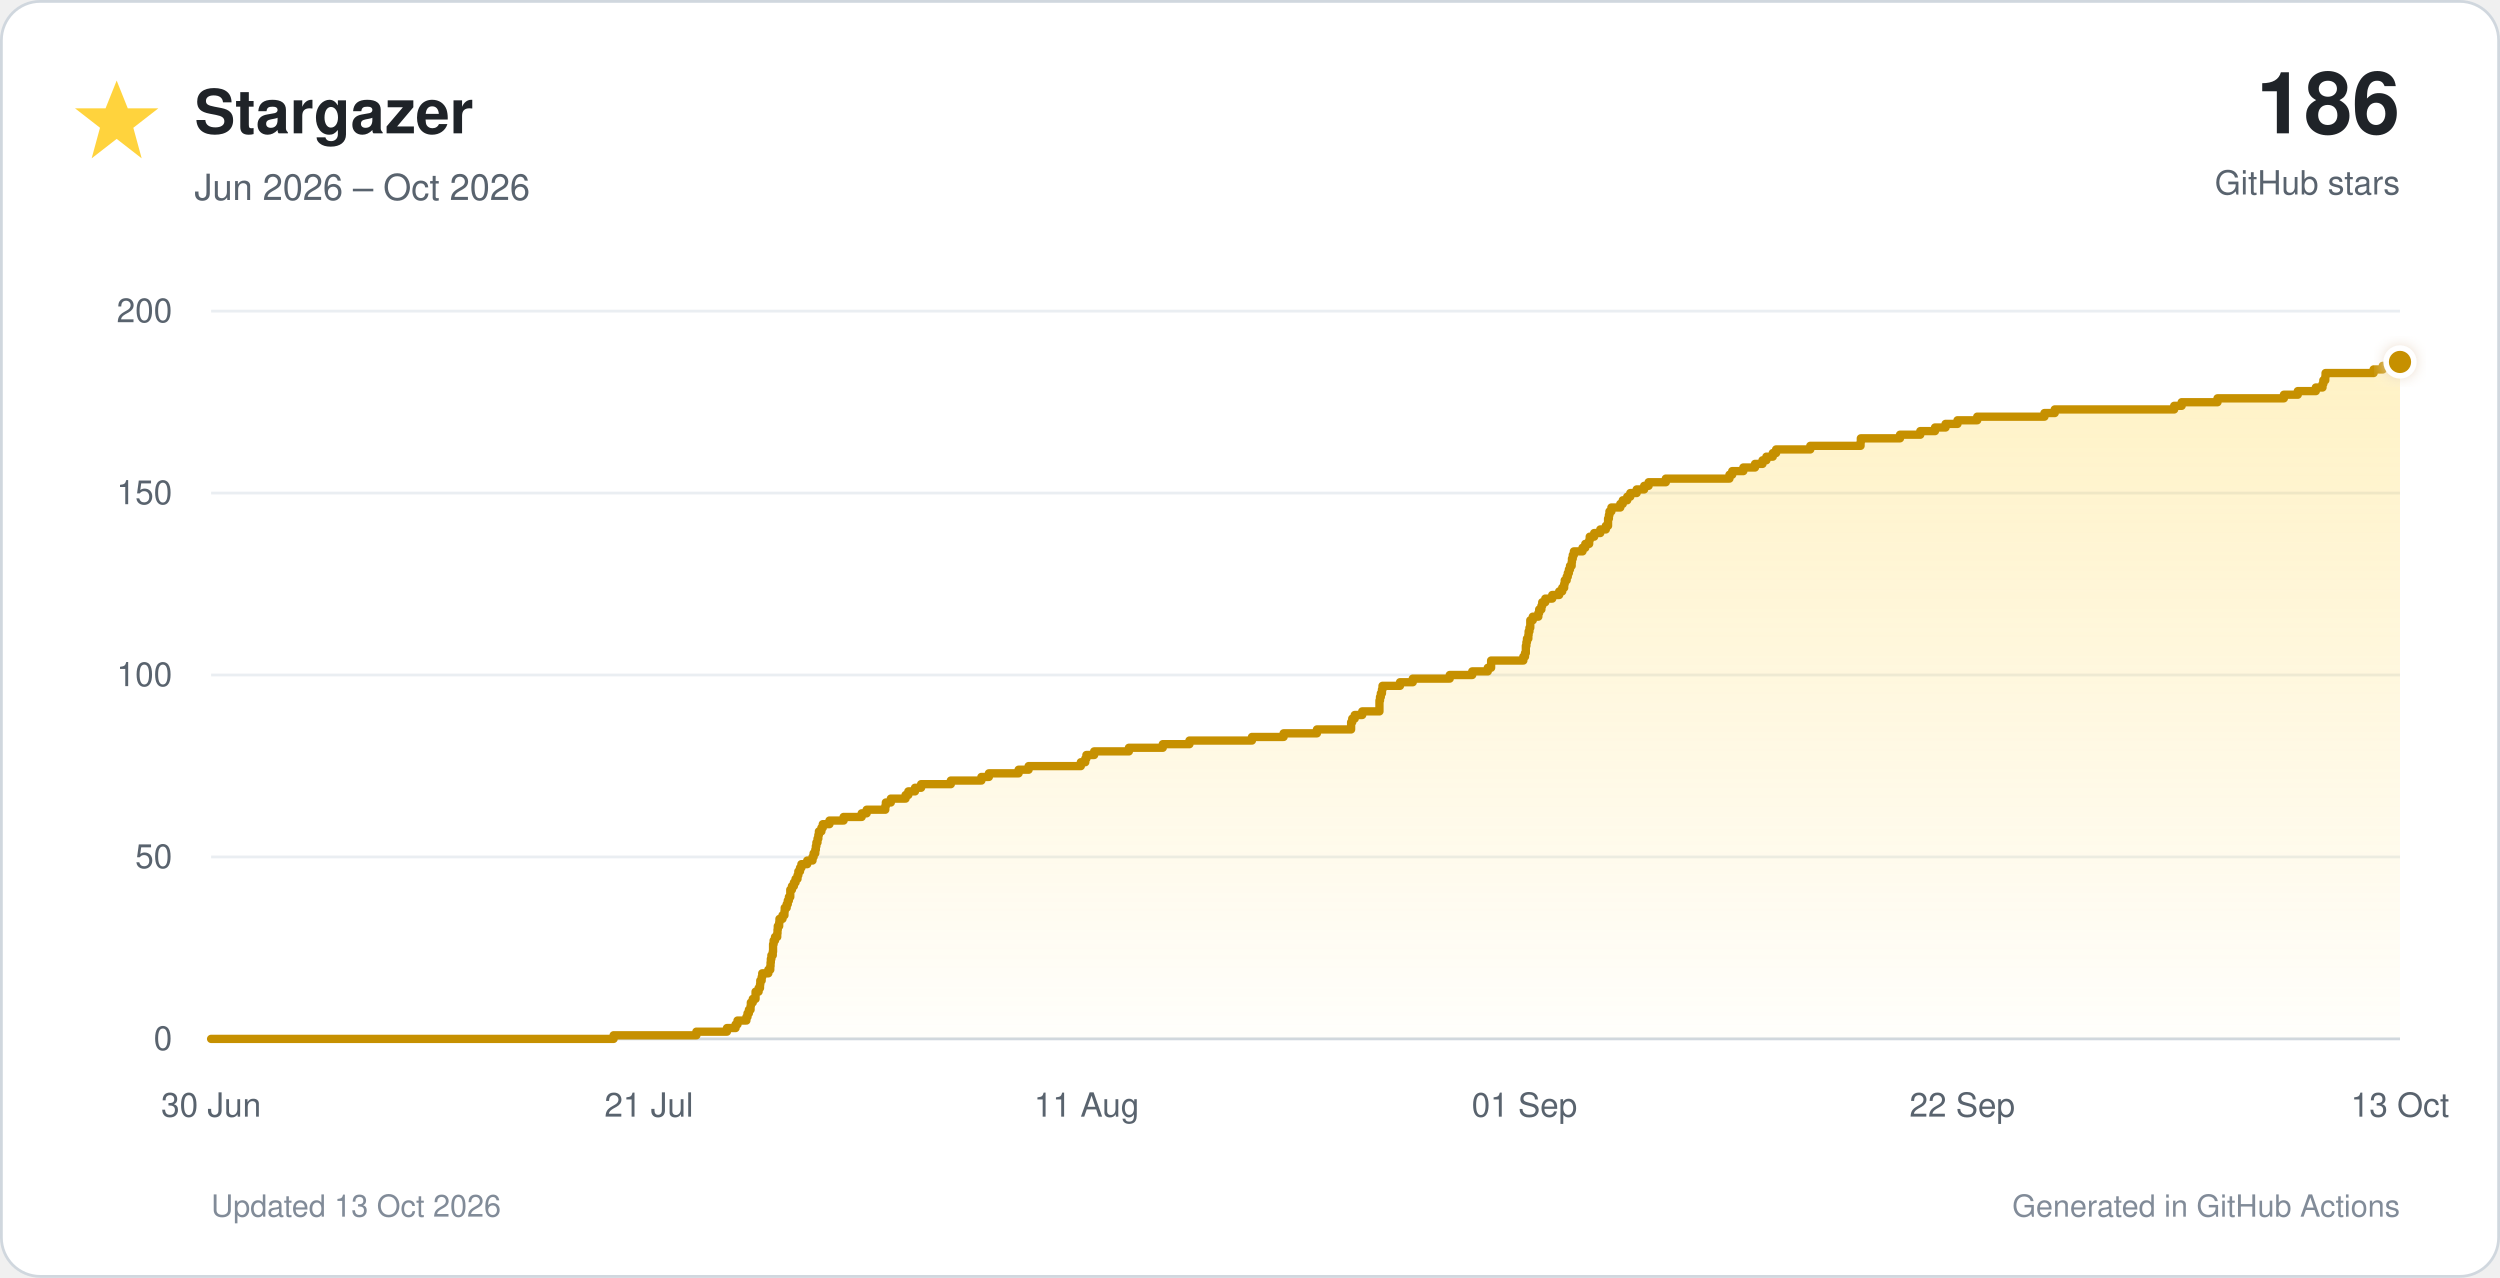
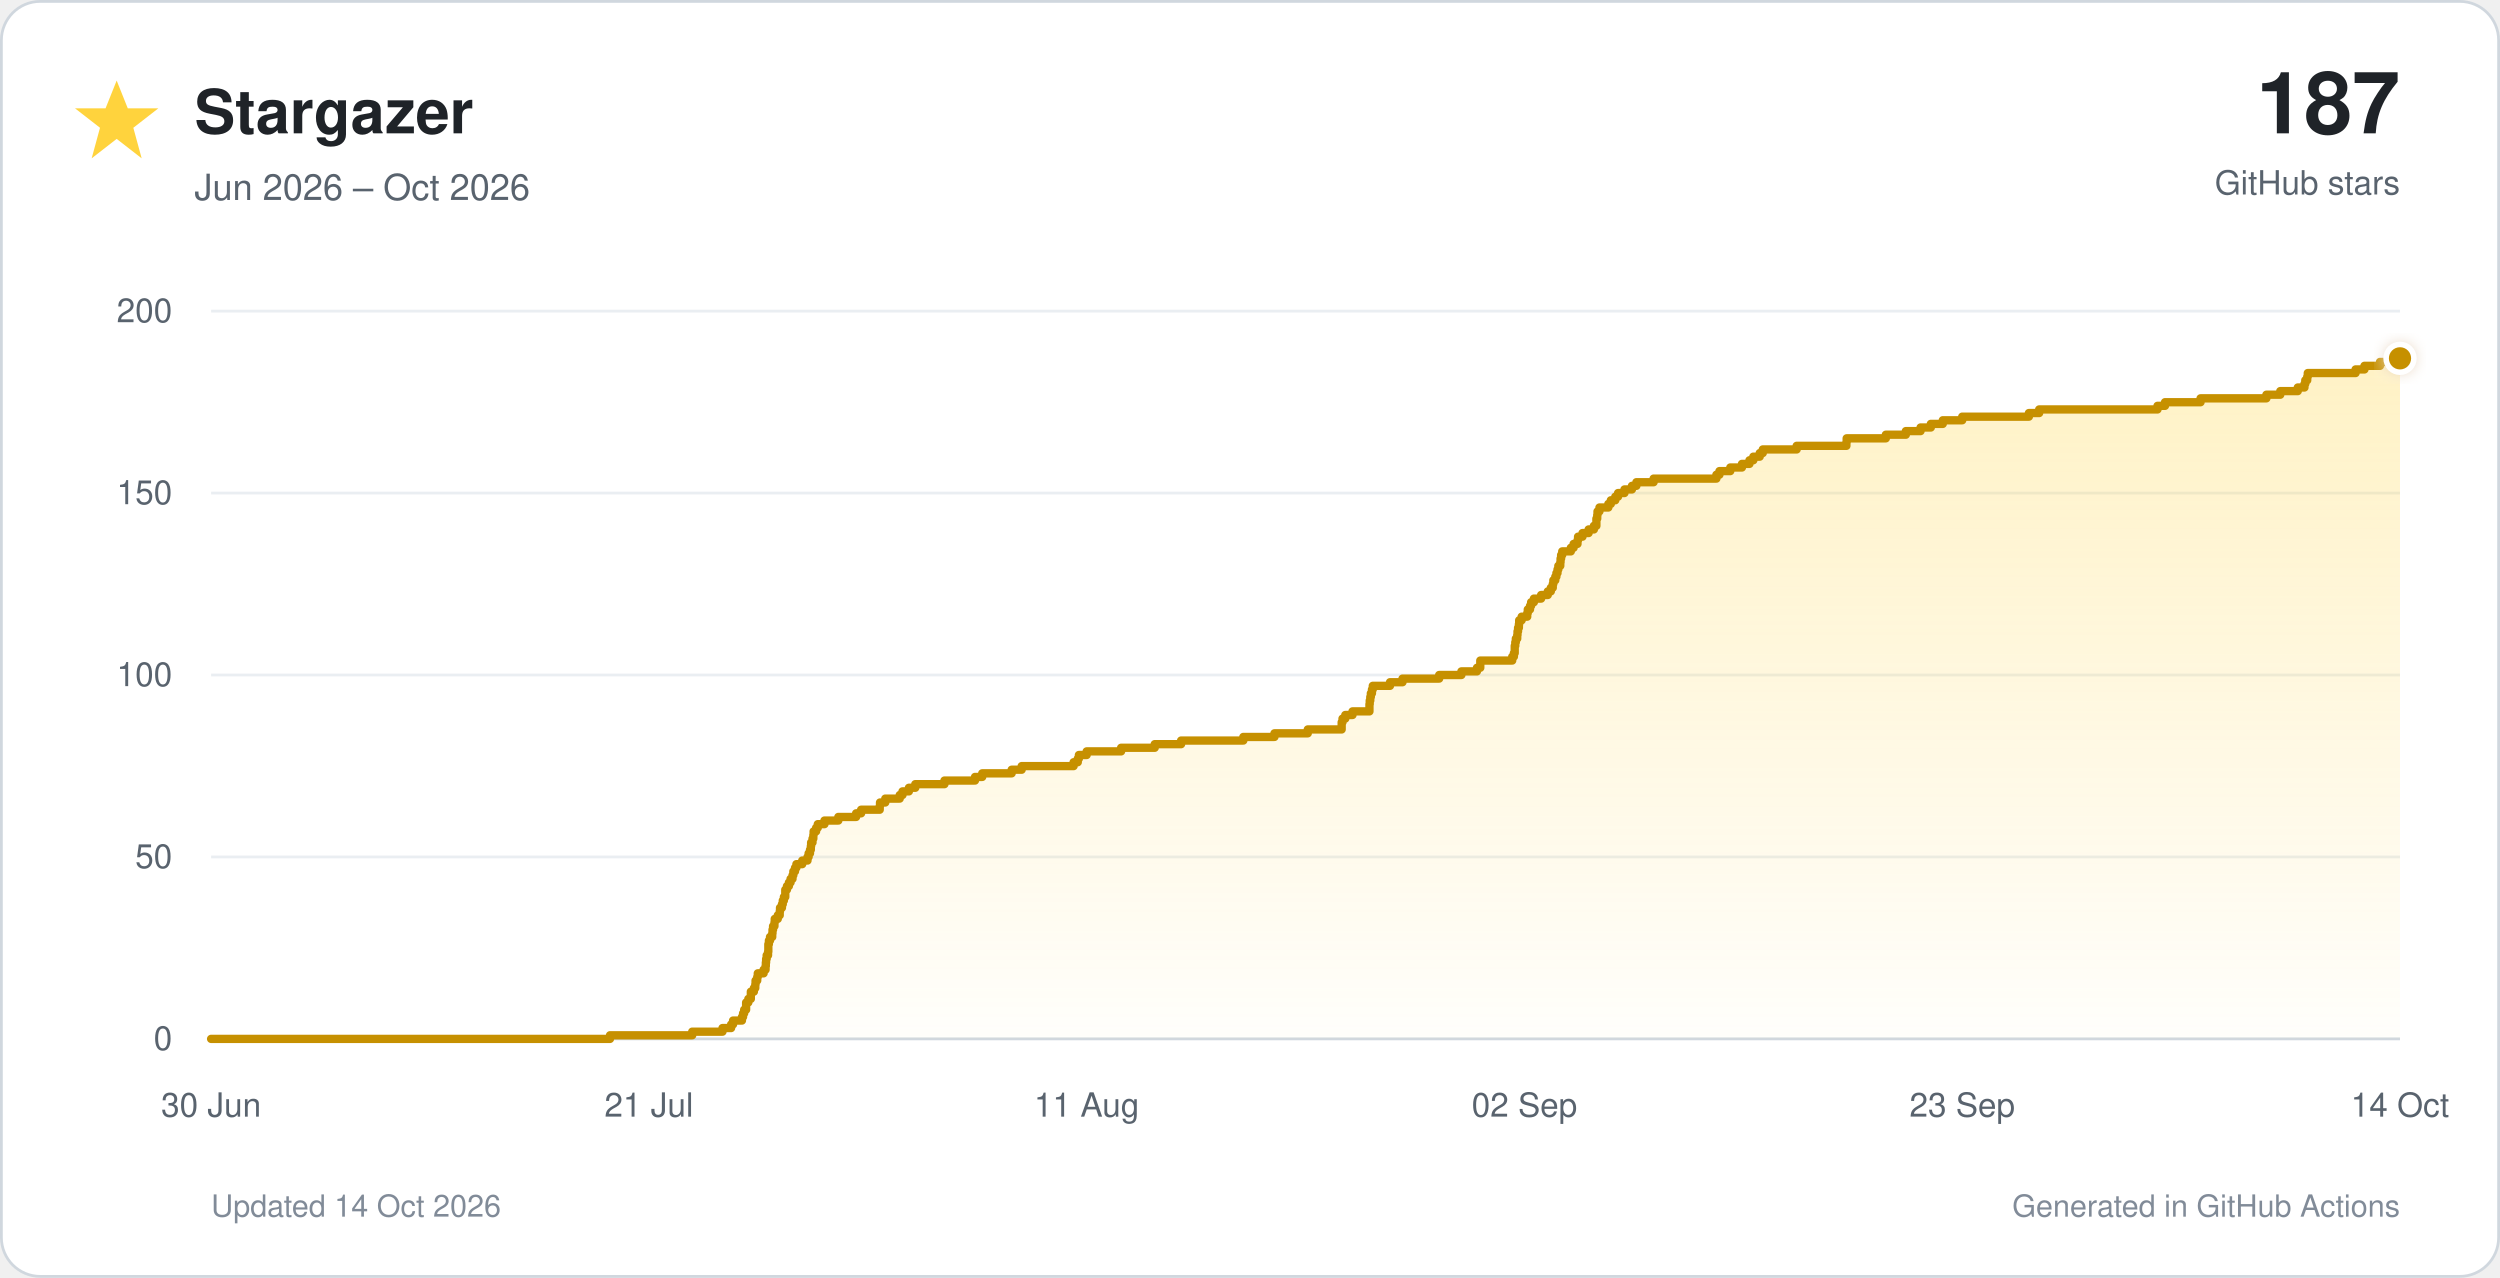
<svg xmlns="http://www.w3.org/2000/svg" viewBox="0 0 900 460" role="img">
  <defs>
    <linearGradient id="star-fill" x1="0" y1="0" x2="0" y2="1">
      <stop offset="0%" stop-color="#ffd33d" stop-opacity="0.30" />
      <stop offset="100%" stop-color="#ffd33d" stop-opacity="0.02" />
    </linearGradient>
    <filter id="glow" x="-40%" y="-40%" width="180%" height="180%">
      <feGaussianBlur stdDeviation="3" result="blur" />
      <feMerge>
        <feMergeNode in="blur" />
        <feMergeNode in="SourceGraphic" />
      </feMerge>
    </filter>
  </defs>
  <style>
    text { font-family: -apple-system, BlinkMacSystemFont, 'Segoe UI', Helvetica, Arial, sans-serif; }
    .tick { fill: #59636e; font-size: 12px; }
  </style>
  <rect x="0.5" y="0.5" width="899" height="459" rx="14" fill="#ffffff" stroke="#d0d7de" />
  <polygon points="42,29 46,39 57,39 48,46 51,57 42,50 33,57 36,46 27,39 38,39" fill="#ffd33d" />
  <text x="70" y="48" font-size="22" font-weight="700" fill="#1f2328">Stargazer</text>
  <text x="70" y="72" font-size="13" fill="#59636e">Jun 2026 – Oct 2026</text>
-   <text x="864" y="48" text-anchor="end" font-size="31" font-weight="750" fill="#1f2328">186</text>
+   <text x="864" y="48" text-anchor="end" font-size="31" font-weight="750" fill="#1f2328">187</text>
  <text x="864" y="70" text-anchor="end" font-size="12" fill="#59636e">GitHub stars</text>
  <line x1="76" y1="374.0" x2="864" y2="374.0" stroke="#d0d7de" stroke-width="1" />
  <text x="62" y="378.0" text-anchor="end" class="tick">0</text>
  <line x1="76" y1="308.5" x2="864" y2="308.5" stroke="#eaeef2" stroke-width="1" />
  <text x="62" y="312.5" text-anchor="end" class="tick">50</text>
  <line x1="76" y1="243.0" x2="864" y2="243.0" stroke="#eaeef2" stroke-width="1" />
  <text x="62" y="247.0" text-anchor="end" class="tick">100</text>
  <line x1="76" y1="177.5" x2="864" y2="177.5" stroke="#eaeef2" stroke-width="1" />
  <text x="62" y="181.5" text-anchor="end" class="tick">150</text>
  <line x1="76" y1="112.0" x2="864" y2="112.0" stroke="#eaeef2" stroke-width="1" />
  <text x="62" y="116.0" text-anchor="end" class="tick">200</text>
  <text x="76.0" y="402" text-anchor="middle" class="tick">30 Jun</text>
  <text x="233.6" y="402" text-anchor="middle" class="tick">21 Jul</text>
  <text x="391.2" y="402" text-anchor="middle" class="tick">11 Aug</text>
-   <text x="548.8" y="402" text-anchor="middle" class="tick">01 Sep</text>
-   <text x="706.4" y="402" text-anchor="middle" class="tick">22 Sep</text>
-   <text x="864.0" y="402" text-anchor="middle" class="tick">13 Oct</text>
-   <path d="M 76.0 374.0 H 220.9 V 372.7 H 250.7 V 371.4 H 261.7 V 370.1 H 264.8 V 368.8 H 265.5 V 367.4 H 268.7 V 366.1 H 269.1 V 364.8 H 269.6 V 363.5 H 270.2 V 362.2 H 270.3 V 360.9 H 271.0 V 359.6 H 272.0 V 358.3 H 272.0 V 357.0 H 273.1 V 355.7 H 273.6 V 354.4 H 273.7 V 353.0 H 274.2 V 351.7 H 274.4 V 350.4 H 276.6 V 349.1 H 277.3 V 347.8 H 277.4 V 346.5 H 277.5 V 345.2 H 277.7 V 343.9 H 278.2 V 342.6 H 278.3 V 341.2 H 278.3 V 339.9 H 278.5 V 338.6 H 279.0 V 337.3 H 279.8 V 336.0 H 279.9 V 334.7 H 280.0 V 333.4 H 280.5 V 332.1 H 280.6 V 330.8 H 281.7 V 329.5 H 282.4 V 328.1 H 282.5 V 326.8 H 283.2 V 325.5 H 283.6 V 324.2 H 284.0 V 322.9 H 284.5 V 321.6 H 284.5 V 320.3 H 285.1 V 319.0 H 285.8 V 317.7 H 286.4 V 316.4 H 287.1 V 315.1 H 287.4 V 313.7 H 288.0 V 312.4 H 288.5 V 311.1 H 290.6 V 309.8 H 292.5 V 308.5 H 292.9 V 307.2 H 293.5 V 305.9 H 293.7 V 304.6 H 293.9 V 303.3 H 294.3 V 301.9 H 294.6 V 300.6 H 294.8 V 299.3 H 295.7 V 298.0 H 296.2 V 296.7 H 298.6 V 295.4 H 303.7 V 294.1 H 310.2 V 292.8 H 312.0 V 291.5 H 318.7 V 290.2 H 318.9 V 288.9 H 320.7 V 287.5 H 326.0 V 286.2 H 327.0 V 284.9 H 329.4 V 283.6 H 331.6 V 282.3 H 342.3 V 281.0 H 353.3 V 279.7 H 356.0 V 278.4 H 366.7 V 277.1 H 370.3 V 275.8 H 389.1 V 274.4 H 390.7 V 273.1 H 391.1 V 271.8 H 393.9 V 270.5 H 406.4 V 269.2 H 418.6 V 267.9 H 428.2 V 266.6 H 450.7 V 265.3 H 462.1 V 264.0 H 474.1 V 262.6 H 486.4 V 261.3 H 486.4 V 260.0 H 486.8 V 258.7 H 487.7 V 257.4 H 490.4 V 256.1 H 496.6 V 254.8 H 496.6 V 253.5 H 496.6 V 252.2 H 496.8 V 250.9 H 497.1 V 249.6 H 497.5 V 248.2 H 497.7 V 246.9 H 504.0 V 245.6 H 508.6 V 244.3 H 521.9 V 243.0 H 530.0 V 241.7 H 535.6 V 240.4 H 536.8 V 239.1 H 536.8 V 237.8 H 548.4 V 236.4 H 549.0 V 235.1 H 549.3 V 233.8 H 549.3 V 232.5 H 549.5 V 231.2 H 549.7 V 229.9 H 550.2 V 228.6 H 550.3 V 227.3 H 550.6 V 226.0 H 550.9 V 224.7 H 550.9 V 223.3 H 551.8 V 222.0 H 553.8 V 220.7 H 554.1 V 219.4 H 554.9 V 218.1 H 555.2 V 216.8 H 556.3 V 215.5 H 558.8 V 214.2 H 561.3 V 212.9 H 562.4 V 211.6 H 563.1 V 210.2 H 563.3 V 208.9 H 564.0 V 207.6 H 564.4 V 206.3 H 564.8 V 205.0 H 565.2 V 203.7 H 565.8 V 202.4 H 565.9 V 201.1 H 566.2 V 199.8 H 566.6 V 198.5 H 569.7 V 197.2 H 570.7 V 195.8 H 572.1 V 194.5 H 572.3 V 193.2 H 573.9 V 191.9 H 576.1 V 190.6 H 578.1 V 189.3 H 578.9 V 188.0 H 578.9 V 186.7 H 579.2 V 185.4 H 579.4 V 184.1 H 580.1 V 182.7 H 583.3 V 181.4 H 584.2 V 180.1 H 585.8 V 178.8 H 586.9 V 177.5 H 589.2 V 176.2 H 591.9 V 174.9 H 593.5 V 173.6 H 599.7 V 172.3 H 622.6 V 170.9 H 623.6 V 169.6 H 627.6 V 168.3 H 631.8 V 167.0 H 634.5 V 165.7 H 635.9 V 164.4 H 638.2 V 163.1 H 639.4 V 161.8 H 651.7 V 160.5 H 669.8 V 159.2 H 669.9 V 157.8 H 684.0 V 156.5 H 691.3 V 155.2 H 696.6 V 153.9 H 700.4 V 152.6 H 704.7 V 151.3 H 711.8 V 150.0 H 736.0 V 148.7 H 739.7 V 147.4 H 782.7 V 146.1 H 785.4 V 144.8 H 798.3 V 143.4 H 822.2 V 142.1 H 827.2 V 140.8 H 833.7 V 139.5 H 836.1 V 138.2 H 836.4 V 136.9 H 837.1 V 135.6 H 837.2 V 134.3 H 854.5 V 133.0 H 857.8 V 131.7 H 863.4 V 130.3 H 864.0 V 374 H 76.0 Z" fill="url(#star-fill)" />
-   <path d="M 76.0 374.0 H 220.9 V 372.7 H 250.7 V 371.4 H 261.7 V 370.1 H 264.8 V 368.8 H 265.5 V 367.4 H 268.7 V 366.1 H 269.1 V 364.8 H 269.6 V 363.5 H 270.2 V 362.2 H 270.3 V 360.9 H 271.0 V 359.6 H 272.0 V 358.3 H 272.0 V 357.0 H 273.1 V 355.7 H 273.6 V 354.4 H 273.7 V 353.0 H 274.2 V 351.7 H 274.4 V 350.4 H 276.6 V 349.1 H 277.3 V 347.8 H 277.4 V 346.5 H 277.5 V 345.2 H 277.7 V 343.9 H 278.2 V 342.6 H 278.3 V 341.2 H 278.3 V 339.9 H 278.5 V 338.6 H 279.0 V 337.3 H 279.8 V 336.0 H 279.9 V 334.7 H 280.0 V 333.4 H 280.5 V 332.1 H 280.6 V 330.8 H 281.7 V 329.5 H 282.4 V 328.1 H 282.5 V 326.8 H 283.2 V 325.5 H 283.6 V 324.2 H 284.0 V 322.9 H 284.5 V 321.6 H 284.5 V 320.3 H 285.1 V 319.0 H 285.8 V 317.7 H 286.4 V 316.4 H 287.1 V 315.1 H 287.4 V 313.7 H 288.0 V 312.4 H 288.5 V 311.1 H 290.6 V 309.8 H 292.5 V 308.5 H 292.9 V 307.2 H 293.5 V 305.9 H 293.7 V 304.6 H 293.9 V 303.3 H 294.3 V 301.9 H 294.6 V 300.6 H 294.8 V 299.3 H 295.7 V 298.0 H 296.2 V 296.7 H 298.6 V 295.4 H 303.7 V 294.1 H 310.2 V 292.8 H 312.0 V 291.5 H 318.7 V 290.2 H 318.9 V 288.9 H 320.7 V 287.5 H 326.0 V 286.2 H 327.0 V 284.9 H 329.4 V 283.6 H 331.6 V 282.3 H 342.3 V 281.0 H 353.3 V 279.7 H 356.0 V 278.4 H 366.7 V 277.1 H 370.3 V 275.8 H 389.1 V 274.4 H 390.7 V 273.1 H 391.1 V 271.8 H 393.9 V 270.5 H 406.4 V 269.2 H 418.6 V 267.9 H 428.2 V 266.6 H 450.7 V 265.3 H 462.1 V 264.0 H 474.1 V 262.6 H 486.4 V 261.3 H 486.4 V 260.0 H 486.8 V 258.7 H 487.7 V 257.4 H 490.4 V 256.1 H 496.6 V 254.8 H 496.6 V 253.5 H 496.6 V 252.2 H 496.8 V 250.9 H 497.1 V 249.6 H 497.5 V 248.2 H 497.7 V 246.9 H 504.0 V 245.6 H 508.6 V 244.3 H 521.9 V 243.0 H 530.0 V 241.7 H 535.6 V 240.4 H 536.8 V 239.1 H 536.8 V 237.8 H 548.4 V 236.4 H 549.0 V 235.1 H 549.3 V 233.8 H 549.3 V 232.5 H 549.5 V 231.2 H 549.7 V 229.9 H 550.2 V 228.6 H 550.3 V 227.3 H 550.6 V 226.0 H 550.9 V 224.7 H 550.9 V 223.3 H 551.8 V 222.0 H 553.8 V 220.7 H 554.1 V 219.4 H 554.9 V 218.1 H 555.2 V 216.8 H 556.3 V 215.5 H 558.8 V 214.2 H 561.3 V 212.9 H 562.4 V 211.6 H 563.1 V 210.2 H 563.3 V 208.9 H 564.0 V 207.6 H 564.4 V 206.3 H 564.8 V 205.0 H 565.2 V 203.7 H 565.8 V 202.4 H 565.9 V 201.1 H 566.2 V 199.8 H 566.6 V 198.5 H 569.7 V 197.2 H 570.7 V 195.8 H 572.1 V 194.5 H 572.3 V 193.2 H 573.9 V 191.9 H 576.1 V 190.6 H 578.1 V 189.3 H 578.9 V 188.0 H 578.9 V 186.7 H 579.2 V 185.4 H 579.4 V 184.1 H 580.1 V 182.7 H 583.3 V 181.4 H 584.2 V 180.1 H 585.8 V 178.8 H 586.9 V 177.5 H 589.2 V 176.2 H 591.9 V 174.9 H 593.5 V 173.6 H 599.7 V 172.3 H 622.6 V 170.9 H 623.6 V 169.6 H 627.6 V 168.3 H 631.8 V 167.0 H 634.5 V 165.7 H 635.9 V 164.4 H 638.2 V 163.1 H 639.4 V 161.8 H 651.7 V 160.5 H 669.8 V 159.2 H 669.9 V 157.8 H 684.0 V 156.5 H 691.3 V 155.2 H 696.6 V 153.9 H 700.4 V 152.6 H 704.7 V 151.3 H 711.8 V 150.0 H 736.0 V 148.7 H 739.7 V 147.4 H 782.7 V 146.1 H 785.4 V 144.8 H 798.3 V 143.4 H 822.2 V 142.1 H 827.2 V 140.8 H 833.7 V 139.5 H 836.1 V 138.2 H 836.4 V 136.9 H 837.1 V 135.6 H 837.2 V 134.3 H 854.5 V 133.0 H 857.8 V 131.7 H 863.4 V 130.3 H 864.0" fill="none" stroke="#c69000" stroke-width="3" stroke-linecap="round" stroke-linejoin="round" />
-   <circle cx="864.0" cy="130.3" r="5" fill="#c69000" stroke="#ffffff" stroke-width="2" filter="url(#glow)" />
-   <text x="76" y="438" font-size="11" fill="#818b98">Updated 13 Oct 2026</text>
+   <text x="548.8" y="402" text-anchor="middle" class="tick">02 Sep</text>
+   <text x="706.4" y="402" text-anchor="middle" class="tick">23 Sep</text>
+   <text x="864.0" y="402" text-anchor="middle" class="tick">14 Oct</text>
+   <path d="M 76.0 374.0 H 219.6 V 372.7 H 249.2 V 371.4 H 260.1 V 370.1 H 263.2 V 368.8 H 263.9 V 367.4 H 267.1 V 366.1 H 267.5 V 364.8 H 267.9 V 363.5 H 268.6 V 362.2 H 268.6 V 360.9 H 269.4 V 359.6 H 270.3 V 358.3 H 270.3 V 357.0 H 271.4 V 355.7 H 271.9 V 354.4 H 272.0 V 353.0 H 272.6 V 351.7 H 272.8 V 350.4 H 274.9 V 349.1 H 275.6 V 347.8 H 275.7 V 346.5 H 275.8 V 345.2 H 276.0 V 343.9 H 276.5 V 342.6 H 276.6 V 341.2 H 276.6 V 339.9 H 276.8 V 338.6 H 277.2 V 337.3 H 278.0 V 336.0 H 278.1 V 334.7 H 278.3 V 333.4 H 278.8 V 332.1 H 278.9 V 330.8 H 280.0 V 329.5 H 280.7 V 328.1 H 280.8 V 326.8 H 281.5 V 325.5 H 281.8 V 324.2 H 282.2 V 322.9 H 282.7 V 321.6 H 282.7 V 320.3 H 283.3 V 319.0 H 284.0 V 317.7 H 284.6 V 316.4 H 285.3 V 315.1 H 285.6 V 313.7 H 286.2 V 312.4 H 286.7 V 311.1 H 288.8 V 309.8 H 290.7 V 308.5 H 291.1 V 307.2 H 291.6 V 305.9 H 291.9 V 304.6 H 292.0 V 303.3 H 292.5 V 301.9 H 292.8 V 300.6 H 292.9 V 299.3 H 293.8 V 298.0 H 294.4 V 296.7 H 296.8 V 295.4 H 301.8 V 294.1 H 308.2 V 292.8 H 310.0 V 291.5 H 316.7 V 290.2 H 316.8 V 288.9 H 318.7 V 287.5 H 323.9 V 286.2 H 324.9 V 284.9 H 327.2 V 283.6 H 329.5 V 282.3 H 340.0 V 281.0 H 351.0 V 279.7 H 353.6 V 278.4 H 364.2 V 277.1 H 367.8 V 275.8 H 386.5 V 274.4 H 388.0 V 273.1 H 388.4 V 271.8 H 391.2 V 270.5 H 403.6 V 269.2 H 415.7 V 267.9 H 425.2 V 266.6 H 447.6 V 265.3 H 458.8 V 264.0 H 470.8 V 262.6 H 483.0 V 261.3 H 483.0 V 260.0 H 483.3 V 258.7 H 484.3 V 257.4 H 486.9 V 256.1 H 493.0 V 254.8 H 493.0 V 253.5 H 493.1 V 252.2 H 493.3 V 250.9 H 493.5 V 249.6 H 493.9 V 248.2 H 494.2 V 246.9 H 500.4 V 245.6 H 504.9 V 244.3 H 518.1 V 243.0 H 526.1 V 241.7 H 531.7 V 240.4 H 532.9 V 239.1 H 532.9 V 237.8 H 544.4 V 236.4 H 545.0 V 235.1 H 545.3 V 233.8 H 545.3 V 232.5 H 545.5 V 231.2 H 545.7 V 229.9 H 546.2 V 228.6 H 546.3 V 227.3 H 546.5 V 226.0 H 546.8 V 224.7 H 546.9 V 223.3 H 547.8 V 222.0 H 549.8 V 220.7 H 550.0 V 219.4 H 550.8 V 218.1 H 551.2 V 216.8 H 552.2 V 215.5 H 554.8 V 214.2 H 557.2 V 212.9 H 558.3 V 211.6 H 559.0 V 210.2 H 559.2 V 208.9 H 559.9 V 207.6 H 560.3 V 206.3 H 560.7 V 205.0 H 561.0 V 203.7 H 561.7 V 202.4 H 561.8 V 201.1 H 562.0 V 199.8 H 562.4 V 198.5 H 565.5 V 197.2 H 566.5 V 195.8 H 567.9 V 194.5 H 568.1 V 193.2 H 569.7 V 191.9 H 571.9 V 190.6 H 573.8 V 189.3 H 574.7 V 188.0 H 574.7 V 186.7 H 575.0 V 185.4 H 575.1 V 184.1 H 575.8 V 182.7 H 579.0 V 181.4 H 579.9 V 180.1 H 581.5 V 178.8 H 582.5 V 177.5 H 584.8 V 176.2 H 587.5 V 174.9 H 589.1 V 173.6 H 595.3 V 172.3 H 617.9 V 170.9 H 619.0 V 169.6 H 622.9 V 168.3 H 627.1 V 167.0 H 629.8 V 165.7 H 631.2 V 164.4 H 633.5 V 163.1 H 634.6 V 161.8 H 646.8 V 160.5 H 664.7 V 159.2 H 664.8 V 157.8 H 678.9 V 156.5 H 686.1 V 155.2 H 691.4 V 153.9 H 695.1 V 152.6 H 699.4 V 151.3 H 706.4 V 150.0 H 730.4 V 148.7 H 734.1 V 147.4 H 776.7 V 146.1 H 779.4 V 144.8 H 792.2 V 143.4 H 815.9 V 142.1 H 820.9 V 140.8 H 827.2 V 139.5 H 829.6 V 138.2 H 829.9 V 136.9 H 830.6 V 135.6 H 830.8 V 134.3 H 848.0 V 133.0 H 851.2 V 131.7 H 856.8 V 130.3 H 860.9 V 129.0 H 864.0 V 374 H 76.0 Z" fill="url(#star-fill)" />
+   <path d="M 76.0 374.0 H 219.6 V 372.7 H 249.2 V 371.4 H 260.1 V 370.1 H 263.2 V 368.8 H 263.9 V 367.4 H 267.1 V 366.1 H 267.5 V 364.8 H 267.9 V 363.5 H 268.6 V 362.2 H 268.6 V 360.9 H 269.4 V 359.6 H 270.3 V 358.3 H 270.3 V 357.0 H 271.4 V 355.7 H 271.9 V 354.4 H 272.0 V 353.0 H 272.6 V 351.7 H 272.8 V 350.4 H 274.9 V 349.1 H 275.6 V 347.8 H 275.7 V 346.5 H 275.8 V 345.2 H 276.0 V 343.9 H 276.5 V 342.6 H 276.6 V 341.2 H 276.6 V 339.9 H 276.8 V 338.6 H 277.2 V 337.3 H 278.0 V 336.0 H 278.1 V 334.7 H 278.3 V 333.4 H 278.8 V 332.1 H 278.9 V 330.8 H 280.0 V 329.5 H 280.7 V 328.1 H 280.8 V 326.8 H 281.5 V 325.5 H 281.8 V 324.2 H 282.2 V 322.9 H 282.7 V 321.6 H 282.7 V 320.3 H 283.3 V 319.0 H 284.0 V 317.7 H 284.6 V 316.4 H 285.3 V 315.1 H 285.6 V 313.7 H 286.2 V 312.4 H 286.7 V 311.1 H 288.8 V 309.8 H 290.7 V 308.5 H 291.1 V 307.2 H 291.6 V 305.9 H 291.9 V 304.6 H 292.0 V 303.3 H 292.5 V 301.9 H 292.8 V 300.6 H 292.9 V 299.3 H 293.8 V 298.0 H 294.4 V 296.7 H 296.8 V 295.4 H 301.8 V 294.1 H 308.2 V 292.8 H 310.0 V 291.5 H 316.7 V 290.2 H 316.8 V 288.9 H 318.7 V 287.5 H 323.9 V 286.2 H 324.9 V 284.9 H 327.2 V 283.6 H 329.5 V 282.3 H 340.0 V 281.0 H 351.0 V 279.7 H 353.6 V 278.4 H 364.2 V 277.1 H 367.8 V 275.8 H 386.5 V 274.4 H 388.0 V 273.1 H 388.4 V 271.8 H 391.2 V 270.5 H 403.6 V 269.2 H 415.7 V 267.9 H 425.2 V 266.6 H 447.6 V 265.3 H 458.8 V 264.0 H 470.8 V 262.6 H 483.0 V 261.3 H 483.0 V 260.0 H 483.3 V 258.7 H 484.3 V 257.4 H 486.9 V 256.1 H 493.0 V 254.8 H 493.0 V 253.5 H 493.1 V 252.2 H 493.3 V 250.9 H 493.5 V 249.6 H 493.9 V 248.2 H 494.2 V 246.9 H 500.4 V 245.6 H 504.9 V 244.3 H 518.1 V 243.0 H 526.1 V 241.7 H 531.7 V 240.4 H 532.9 V 239.1 H 532.9 V 237.8 H 544.4 V 236.4 H 545.0 V 235.1 H 545.3 V 233.8 H 545.3 V 232.5 H 545.5 V 231.2 H 545.7 V 229.9 H 546.2 V 228.6 H 546.3 V 227.3 H 546.5 V 226.0 H 546.8 V 224.7 H 546.9 V 223.3 H 547.8 V 222.0 H 549.8 V 220.7 H 550.0 V 219.4 H 550.8 V 218.1 H 551.2 V 216.8 H 552.2 V 215.5 H 554.8 V 214.2 H 557.2 V 212.9 H 558.3 V 211.6 H 559.0 V 210.2 H 559.2 V 208.9 H 559.9 V 207.6 H 560.3 V 206.3 H 560.7 V 205.0 H 561.0 V 203.7 H 561.7 V 202.4 H 561.8 V 201.1 H 562.0 V 199.8 H 562.4 V 198.5 H 565.5 V 197.2 H 566.5 V 195.8 H 567.9 V 194.5 H 568.1 V 193.2 H 569.7 V 191.9 H 571.9 V 190.6 H 573.8 V 189.3 H 574.7 V 188.0 H 574.7 V 186.7 H 575.0 V 185.4 H 575.1 V 184.1 H 575.8 V 182.7 H 579.0 V 181.4 H 579.9 V 180.1 H 581.5 V 178.8 H 582.5 V 177.5 H 584.8 V 176.2 H 587.5 V 174.9 H 589.1 V 173.6 H 595.3 V 172.3 H 617.9 V 170.9 H 619.0 V 169.6 H 622.9 V 168.3 H 627.1 V 167.0 H 629.8 V 165.7 H 631.2 V 164.4 H 633.5 V 163.1 H 634.6 V 161.8 H 646.8 V 160.5 H 664.7 V 159.2 H 664.8 V 157.8 H 678.9 V 156.5 H 686.1 V 155.2 H 691.4 V 153.9 H 695.1 V 152.6 H 699.4 V 151.3 H 706.4 V 150.0 H 730.4 V 148.7 H 734.1 V 147.4 H 776.7 V 146.1 H 779.4 V 144.8 H 792.2 V 143.4 H 815.9 V 142.1 H 820.9 V 140.8 H 827.2 V 139.5 H 829.6 V 138.2 H 829.9 V 136.9 H 830.6 V 135.6 H 830.8 V 134.3 H 848.0 V 133.0 H 851.2 V 131.7 H 856.8 V 130.3 H 860.9 V 129.0 H 864.0" fill="none" stroke="#c69000" stroke-width="3" stroke-linecap="round" stroke-linejoin="round" />
+   <circle cx="864.0" cy="129.0" r="5" fill="#c69000" stroke="#ffffff" stroke-width="2" filter="url(#glow)" />
+   <text x="76" y="438" font-size="11" fill="#818b98">Updated 14 Oct 2026</text>
  <text x="864" y="438" text-anchor="end" font-size="11" fill="#818b98">Generated in GitHub Actions</text>
</svg>
